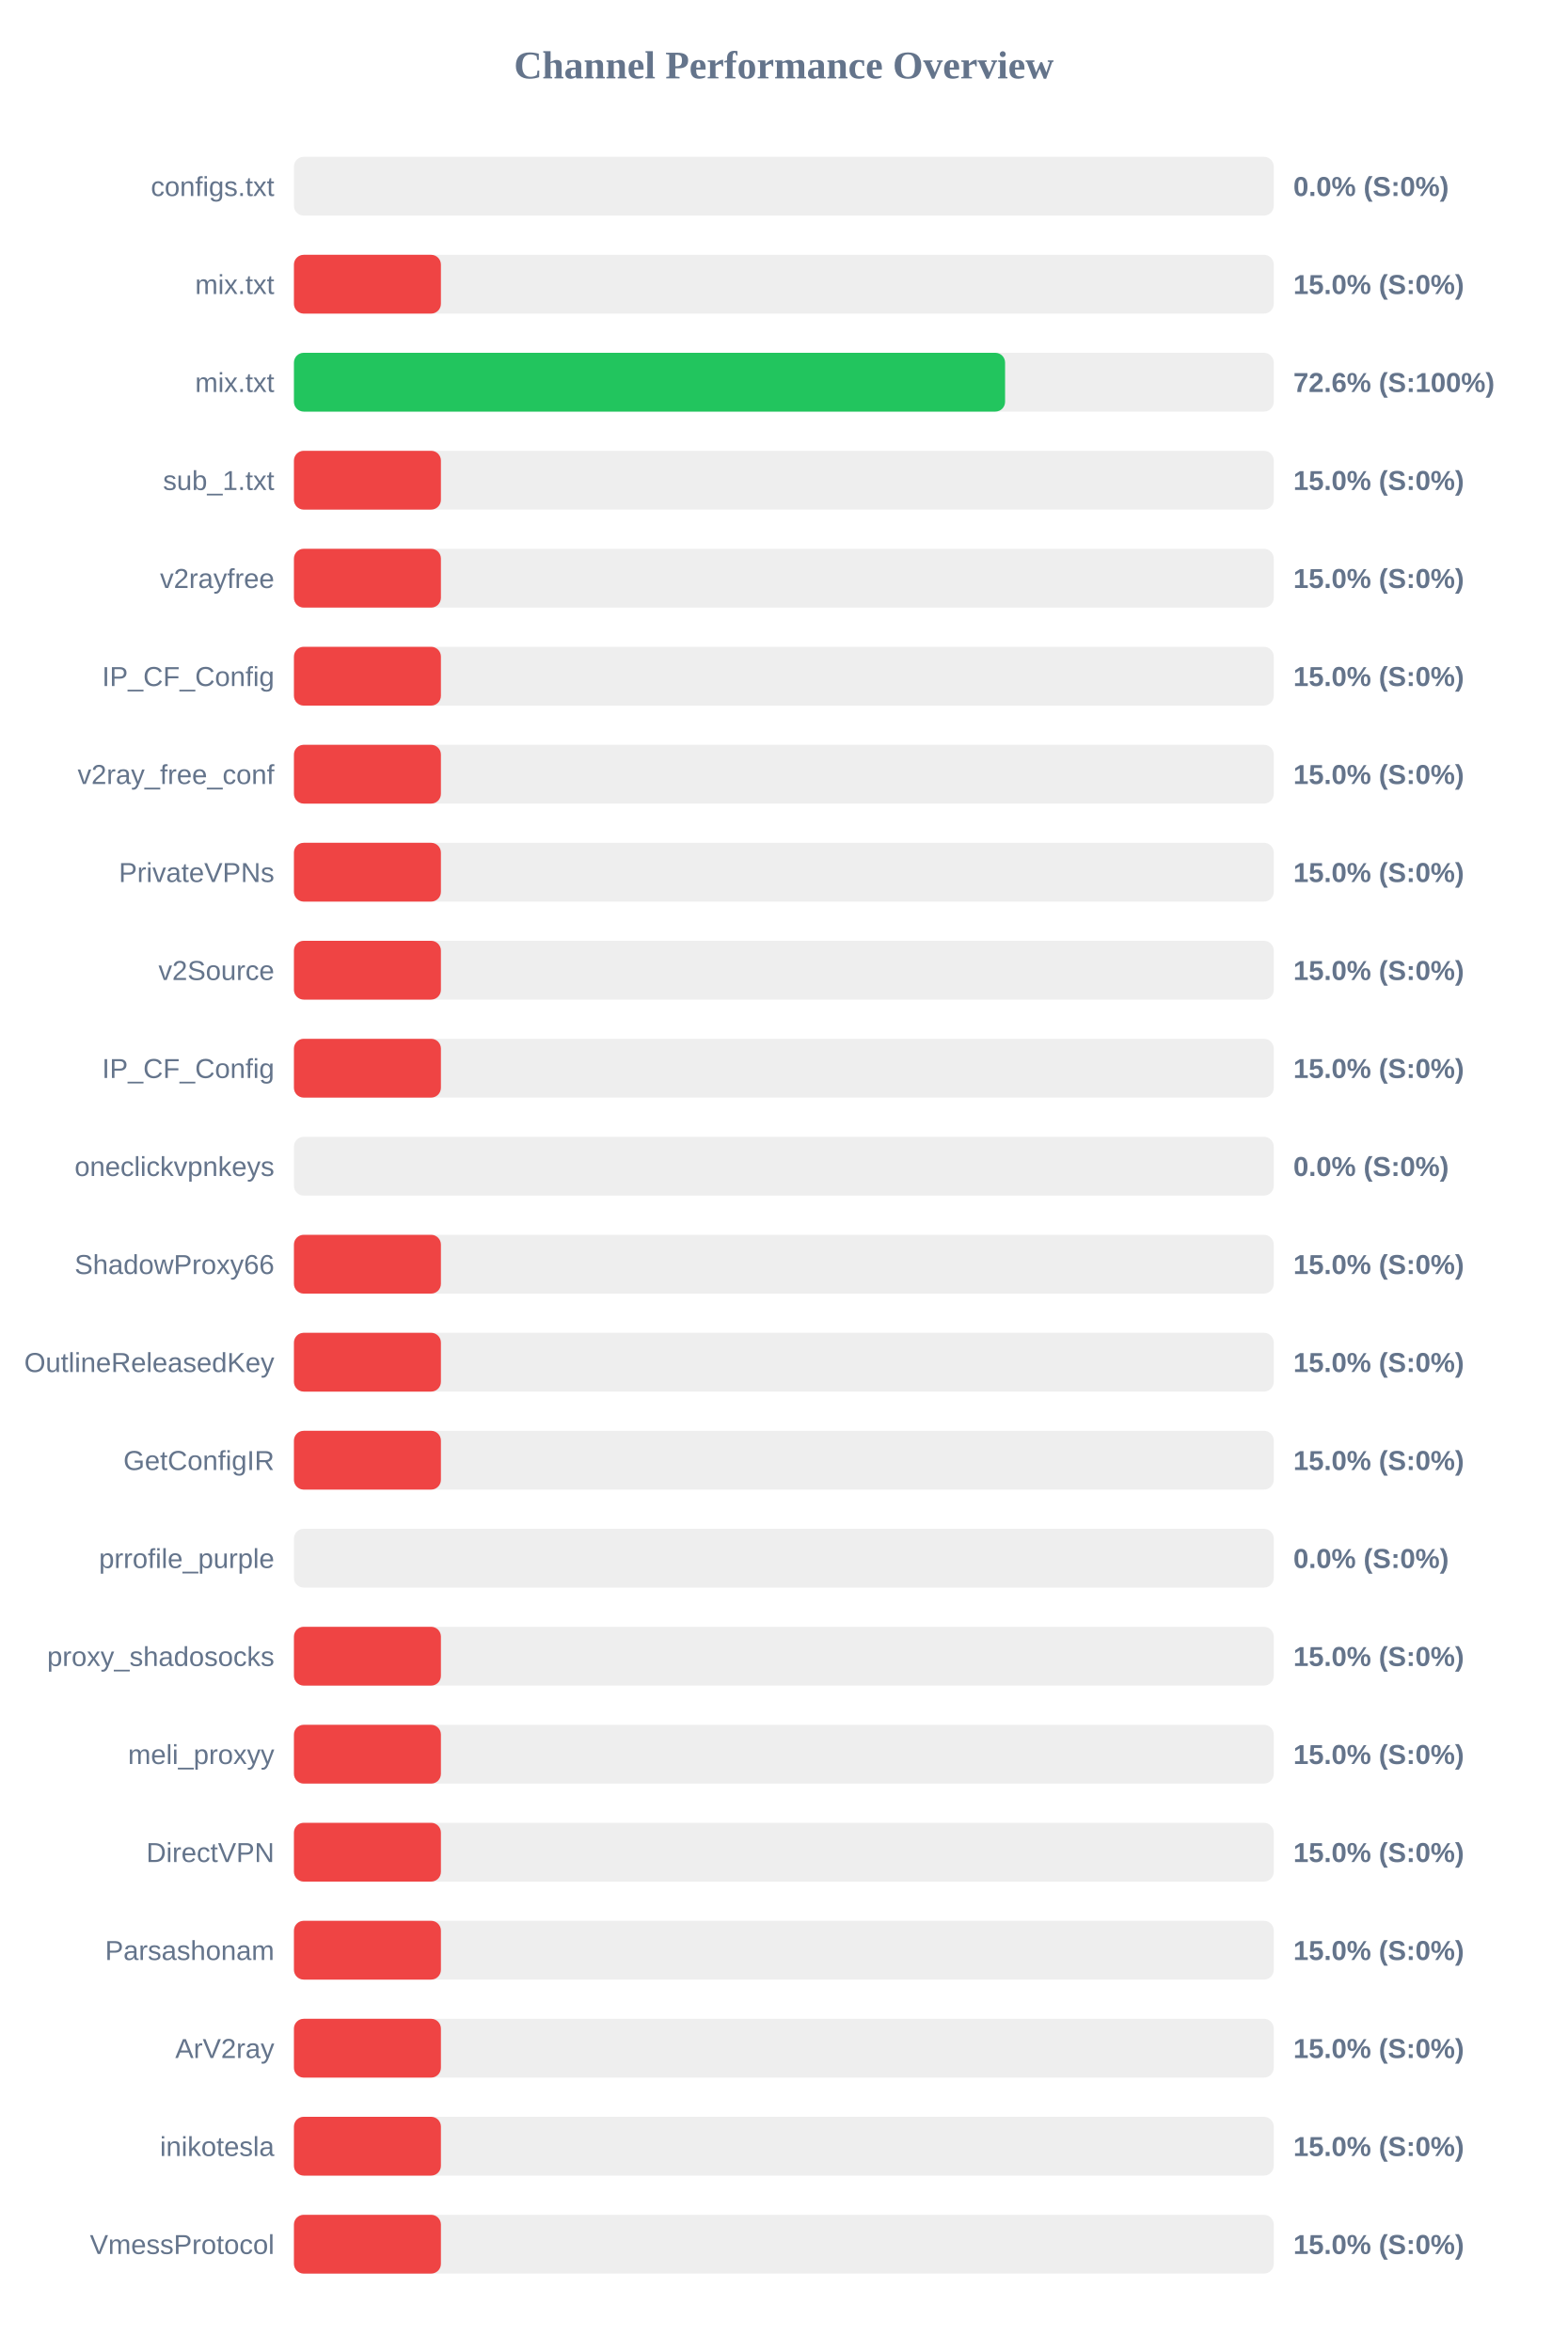
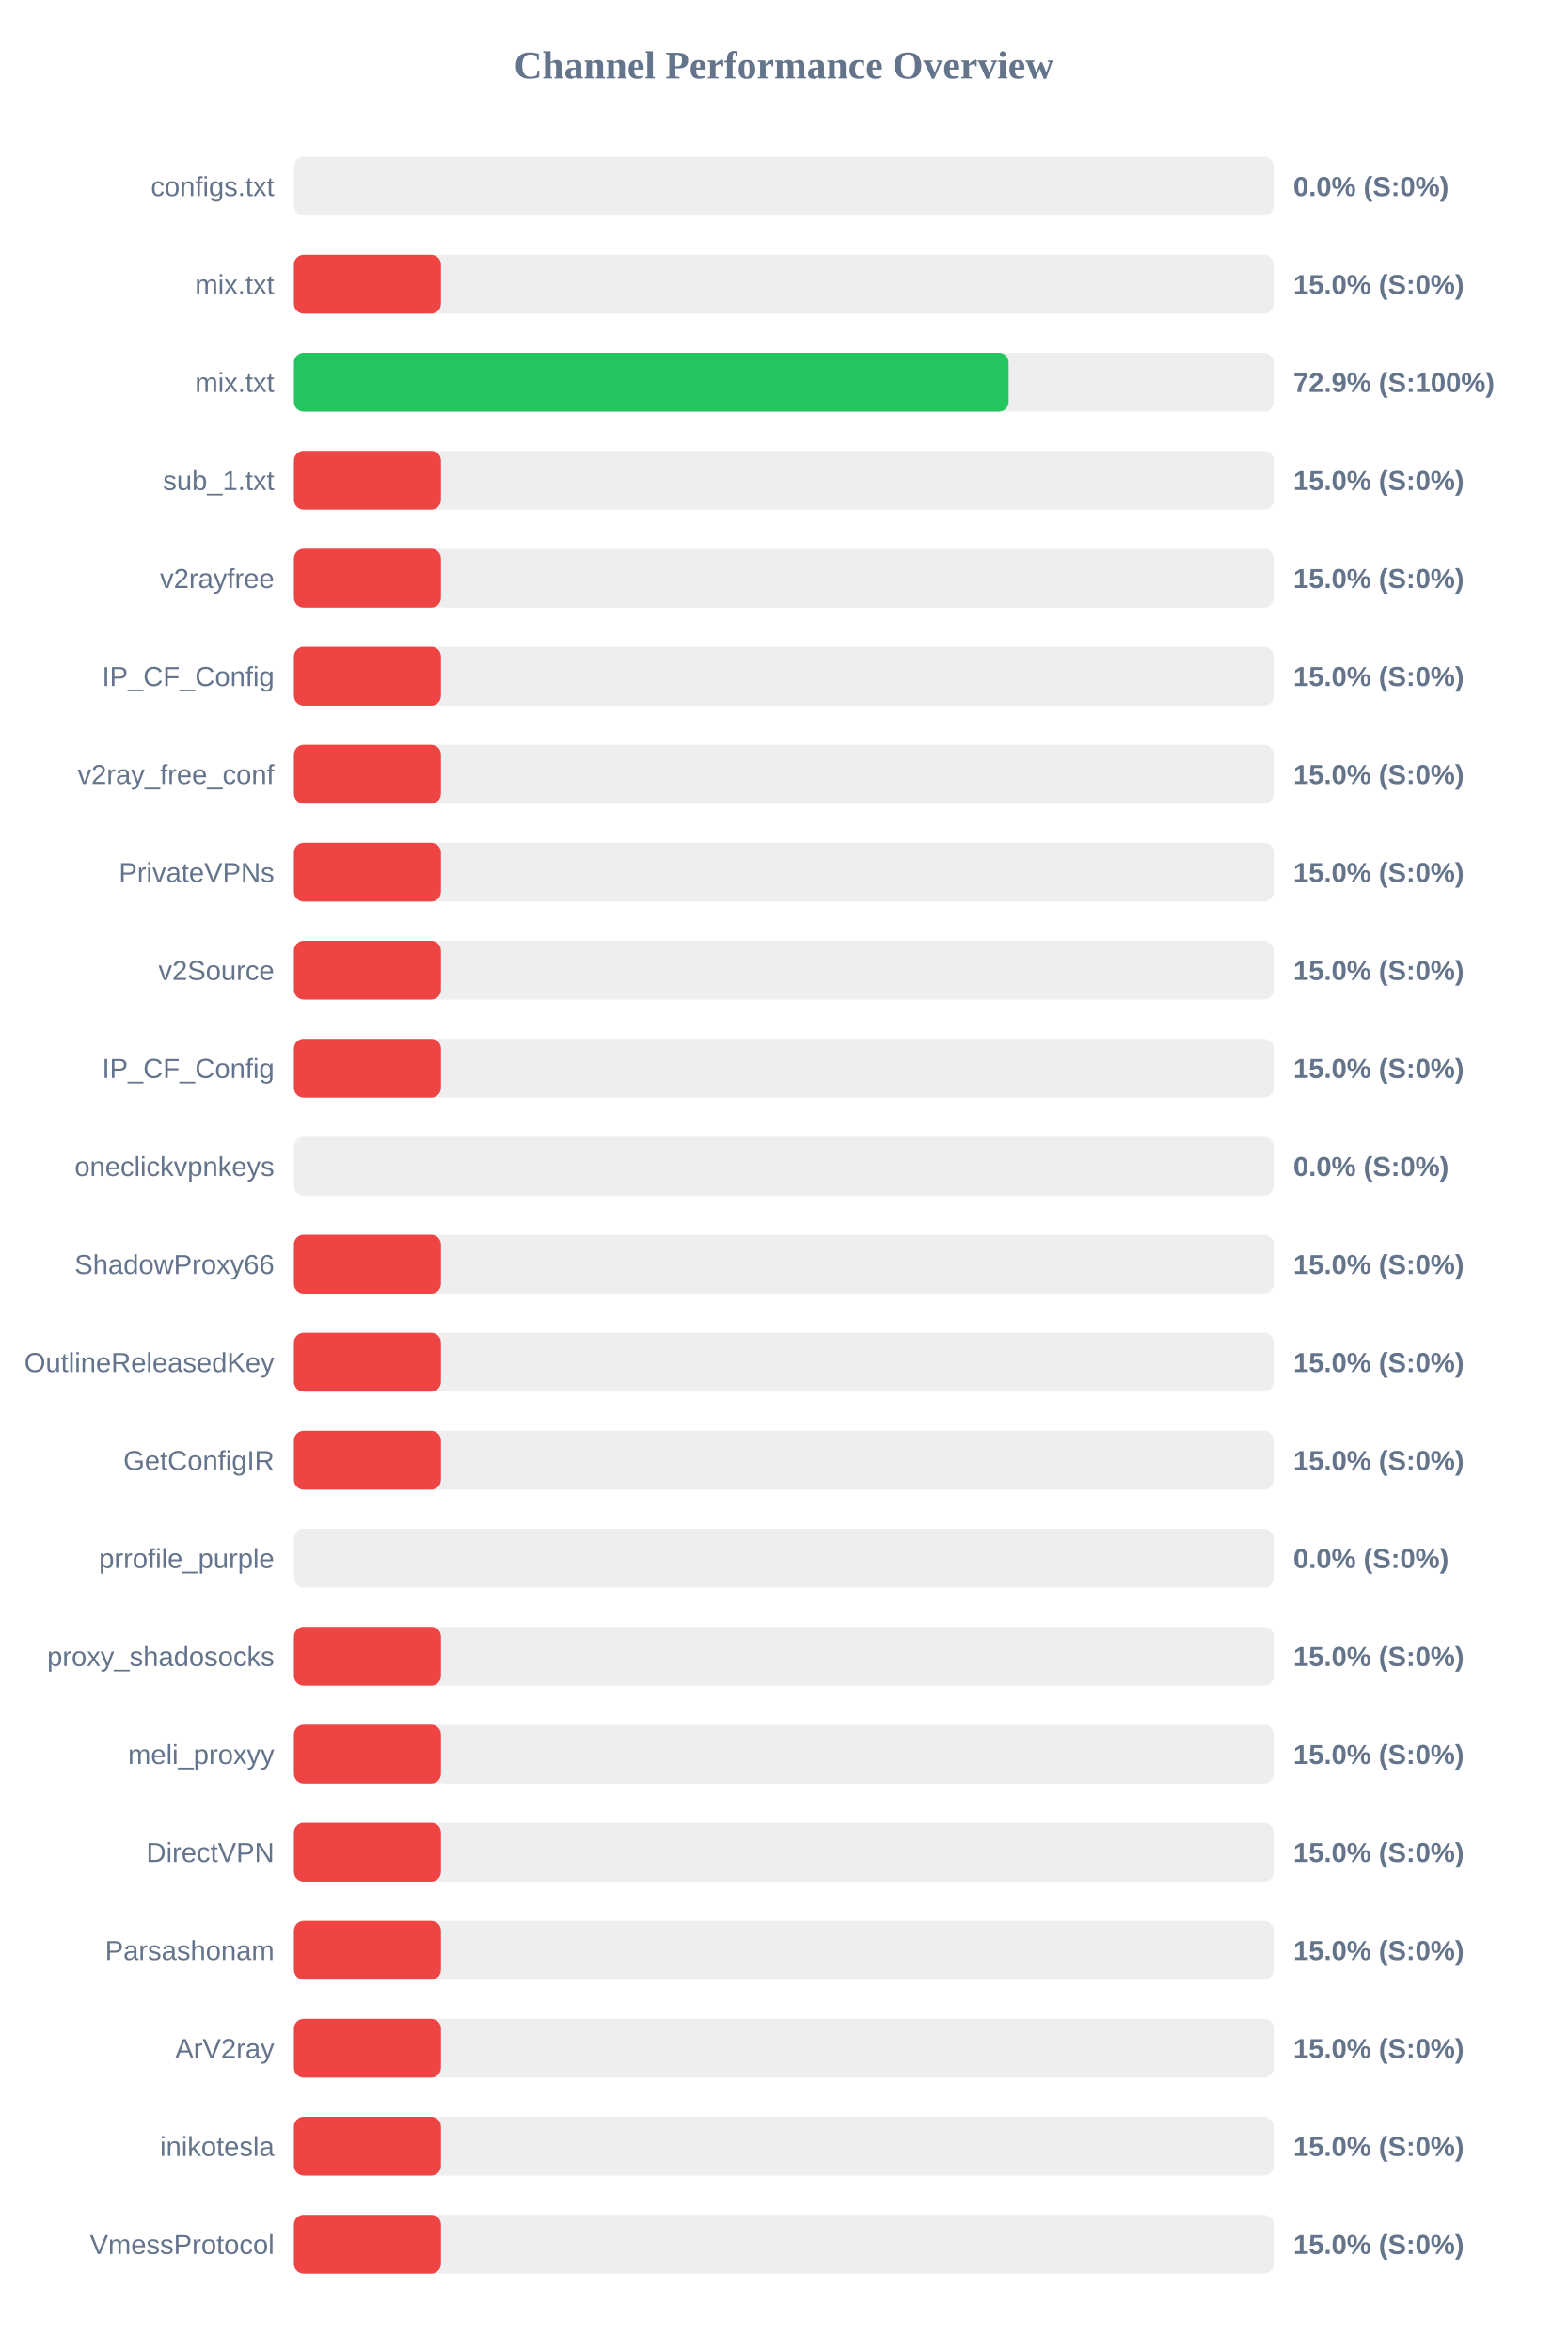
<svg xmlns="http://www.w3.org/2000/svg" width="800" height="1200" version="1.1">
  <style>
        .row { font: 14px Arial; fill: #64748b; }
        .score { font: bold 14px Arial; fill: #64748b; }
    </style>
  <text x="400" y="40" text-anchor="middle" font-size="20px" font-weight="bold" fill="#64748b">Channel Performance Overview</text>
  <rect x="150" y="80" width="500" height="30" fill="#eee" rx="5" />
  <rect x="150" y="80" width="0.0" height="30" fill="#ef4444" rx="5" />
  <text x="140" y="100" text-anchor="end" class="row">configs.txt</text>
  <text x="660" y="100" text-anchor="start" class="score">0.0% (S:0%)</text>
  <rect x="150" y="130" width="500" height="30" fill="#eee" rx="5" />
  <rect x="150" y="130" width="75.0" height="30" fill="#ef4444" rx="5" />
  <text x="140" y="150" text-anchor="end" class="row">mix.txt</text>
  <text x="660" y="150" text-anchor="start" class="score">15.0% (S:0%)</text>
  <rect x="150" y="180" width="500" height="30" fill="#eee" rx="5" />
-   <rect x="150" y="180" width="362.9" height="30" fill="#22c55e" rx="5" />
+   <rect x="150" y="180" width="364.7" height="30" fill="#22c55e" rx="5" />
  <text x="140" y="200" text-anchor="end" class="row">mix.txt</text>
-   <text x="660" y="200" text-anchor="start" class="score">72.6% (S:100%)</text>
+   <text x="660" y="200" text-anchor="start" class="score">72.9% (S:100%)</text>
  <rect x="150" y="230" width="500" height="30" fill="#eee" rx="5" />
  <rect x="150" y="230" width="75.0" height="30" fill="#ef4444" rx="5" />
  <text x="140" y="250" text-anchor="end" class="row">sub_1.txt</text>
  <text x="660" y="250" text-anchor="start" class="score">15.0% (S:0%)</text>
  <rect x="150" y="280" width="500" height="30" fill="#eee" rx="5" />
  <rect x="150" y="280" width="75.0" height="30" fill="#ef4444" rx="5" />
  <text x="140" y="300" text-anchor="end" class="row">v2rayfree</text>
  <text x="660" y="300" text-anchor="start" class="score">15.0% (S:0%)</text>
  <rect x="150" y="330" width="500" height="30" fill="#eee" rx="5" />
  <rect x="150" y="330" width="75.0" height="30" fill="#ef4444" rx="5" />
  <text x="140" y="350" text-anchor="end" class="row">IP_CF_Config</text>
  <text x="660" y="350" text-anchor="start" class="score">15.0% (S:0%)</text>
  <rect x="150" y="380" width="500" height="30" fill="#eee" rx="5" />
  <rect x="150" y="380" width="75.0" height="30" fill="#ef4444" rx="5" />
  <text x="140" y="400" text-anchor="end" class="row">v2ray_free_conf</text>
  <text x="660" y="400" text-anchor="start" class="score">15.0% (S:0%)</text>
  <rect x="150" y="430" width="500" height="30" fill="#eee" rx="5" />
  <rect x="150" y="430" width="75.0" height="30" fill="#ef4444" rx="5" />
  <text x="140" y="450" text-anchor="end" class="row">PrivateVPNs</text>
  <text x="660" y="450" text-anchor="start" class="score">15.0% (S:0%)</text>
  <rect x="150" y="480" width="500" height="30" fill="#eee" rx="5" />
  <rect x="150" y="480" width="75.0" height="30" fill="#ef4444" rx="5" />
  <text x="140" y="500" text-anchor="end" class="row">v2Source</text>
  <text x="660" y="500" text-anchor="start" class="score">15.0% (S:0%)</text>
  <rect x="150" y="530" width="500" height="30" fill="#eee" rx="5" />
  <rect x="150" y="530" width="75.0" height="30" fill="#ef4444" rx="5" />
  <text x="140" y="550" text-anchor="end" class="row">IP_CF_Config</text>
  <text x="660" y="550" text-anchor="start" class="score">15.0% (S:0%)</text>
  <rect x="150" y="580" width="500" height="30" fill="#eee" rx="5" />
  <rect x="150" y="580" width="0.0" height="30" fill="#ef4444" rx="5" />
  <text x="140" y="600" text-anchor="end" class="row">oneclickvpnkeys</text>
  <text x="660" y="600" text-anchor="start" class="score">0.0% (S:0%)</text>
  <rect x="150" y="630" width="500" height="30" fill="#eee" rx="5" />
  <rect x="150" y="630" width="75.0" height="30" fill="#ef4444" rx="5" />
  <text x="140" y="650" text-anchor="end" class="row">ShadowProxy66</text>
  <text x="660" y="650" text-anchor="start" class="score">15.0% (S:0%)</text>
  <rect x="150" y="680" width="500" height="30" fill="#eee" rx="5" />
  <rect x="150" y="680" width="75.0" height="30" fill="#ef4444" rx="5" />
  <text x="140" y="700" text-anchor="end" class="row">OutlineReleasedKey</text>
  <text x="660" y="700" text-anchor="start" class="score">15.0% (S:0%)</text>
  <rect x="150" y="730" width="500" height="30" fill="#eee" rx="5" />
  <rect x="150" y="730" width="75.0" height="30" fill="#ef4444" rx="5" />
  <text x="140" y="750" text-anchor="end" class="row">GetConfigIR</text>
  <text x="660" y="750" text-anchor="start" class="score">15.0% (S:0%)</text>
  <rect x="150" y="780" width="500" height="30" fill="#eee" rx="5" />
  <rect x="150" y="780" width="0.0" height="30" fill="#ef4444" rx="5" />
  <text x="140" y="800" text-anchor="end" class="row">prrofile_purple</text>
  <text x="660" y="800" text-anchor="start" class="score">0.0% (S:0%)</text>
  <rect x="150" y="830" width="500" height="30" fill="#eee" rx="5" />
  <rect x="150" y="830" width="75.0" height="30" fill="#ef4444" rx="5" />
  <text x="140" y="850" text-anchor="end" class="row">proxy_shadosocks</text>
  <text x="660" y="850" text-anchor="start" class="score">15.0% (S:0%)</text>
  <rect x="150" y="880" width="500" height="30" fill="#eee" rx="5" />
  <rect x="150" y="880" width="75.0" height="30" fill="#ef4444" rx="5" />
  <text x="140" y="900" text-anchor="end" class="row">meli_proxyy</text>
  <text x="660" y="900" text-anchor="start" class="score">15.0% (S:0%)</text>
  <rect x="150" y="930" width="500" height="30" fill="#eee" rx="5" />
  <rect x="150" y="930" width="75.0" height="30" fill="#ef4444" rx="5" />
  <text x="140" y="950" text-anchor="end" class="row">DirectVPN</text>
  <text x="660" y="950" text-anchor="start" class="score">15.0% (S:0%)</text>
  <rect x="150" y="980" width="500" height="30" fill="#eee" rx="5" />
  <rect x="150" y="980" width="75.0" height="30" fill="#ef4444" rx="5" />
  <text x="140" y="1000" text-anchor="end" class="row">Parsashonam</text>
  <text x="660" y="1000" text-anchor="start" class="score">15.0% (S:0%)</text>
  <rect x="150" y="1030" width="500" height="30" fill="#eee" rx="5" />
  <rect x="150" y="1030" width="75.0" height="30" fill="#ef4444" rx="5" />
  <text x="140" y="1050" text-anchor="end" class="row">ArV2ray</text>
  <text x="660" y="1050" text-anchor="start" class="score">15.0% (S:0%)</text>
  <rect x="150" y="1080" width="500" height="30" fill="#eee" rx="5" />
  <rect x="150" y="1080" width="75.0" height="30" fill="#ef4444" rx="5" />
  <text x="140" y="1100" text-anchor="end" class="row">inikotesla</text>
  <text x="660" y="1100" text-anchor="start" class="score">15.0% (S:0%)</text>
  <rect x="150" y="1130" width="500" height="30" fill="#eee" rx="5" />
  <rect x="150" y="1130" width="75.0" height="30" fill="#ef4444" rx="5" />
  <text x="140" y="1150" text-anchor="end" class="row">VmessProtocol</text>
  <text x="660" y="1150" text-anchor="start" class="score">15.0% (S:0%)</text>
</svg>
